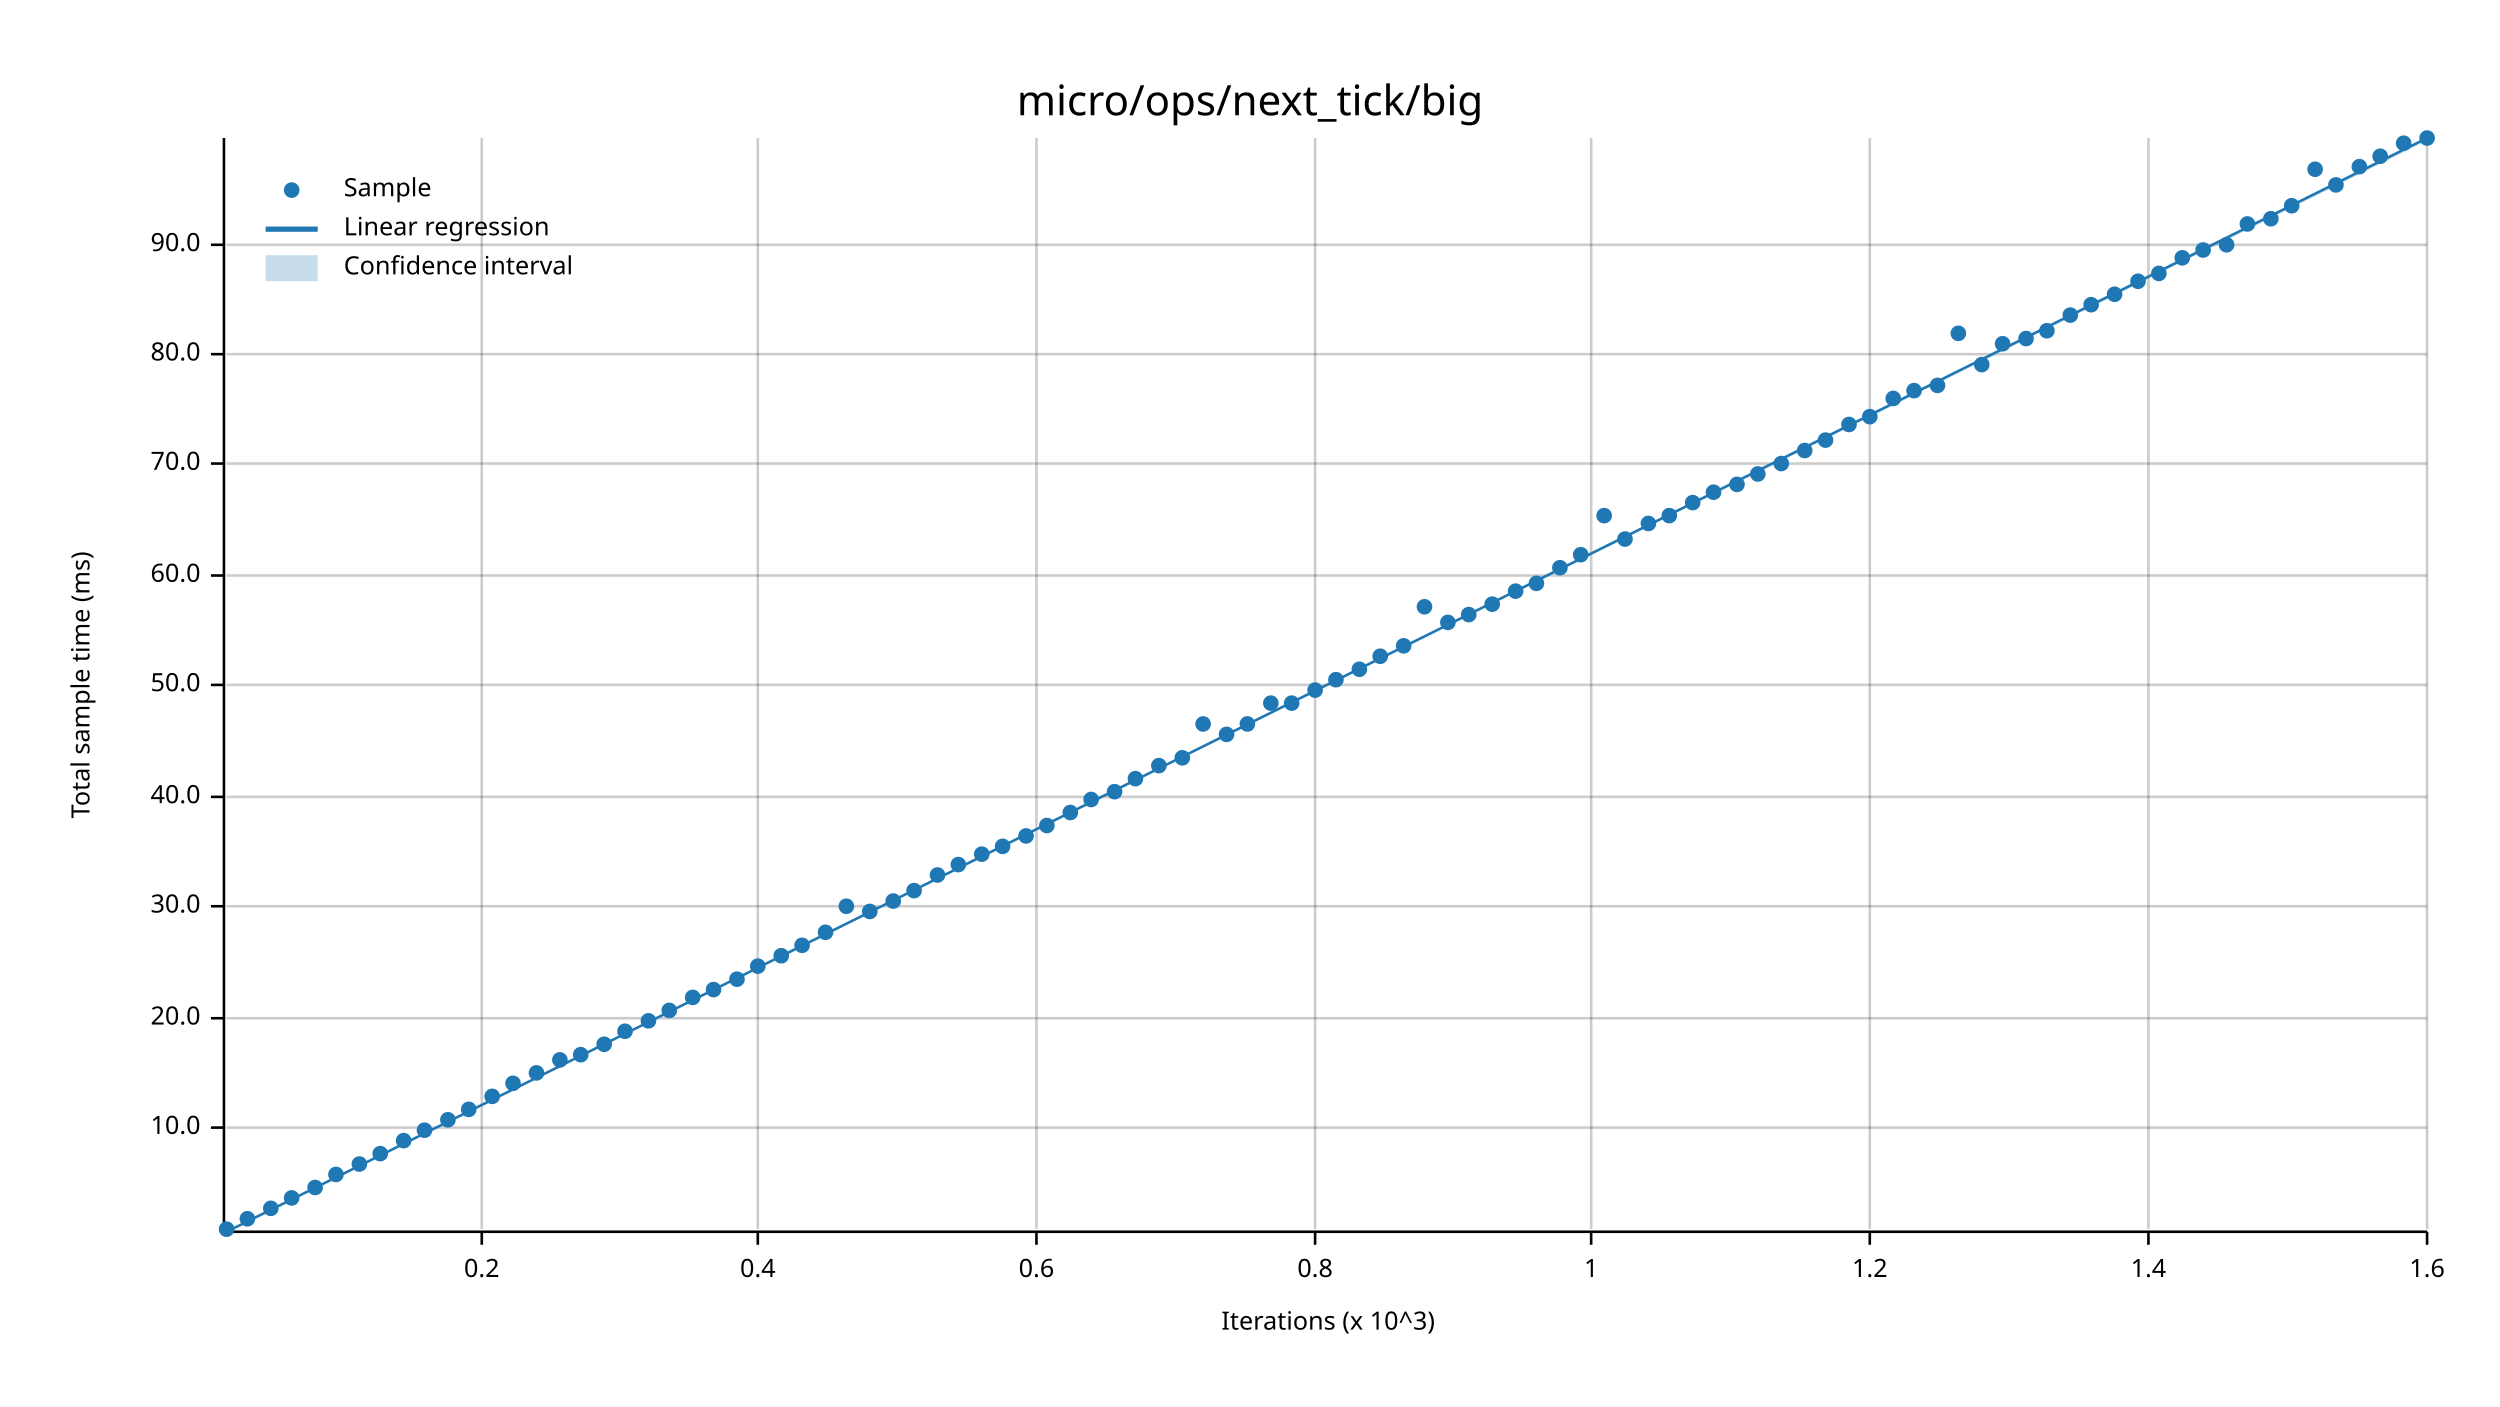
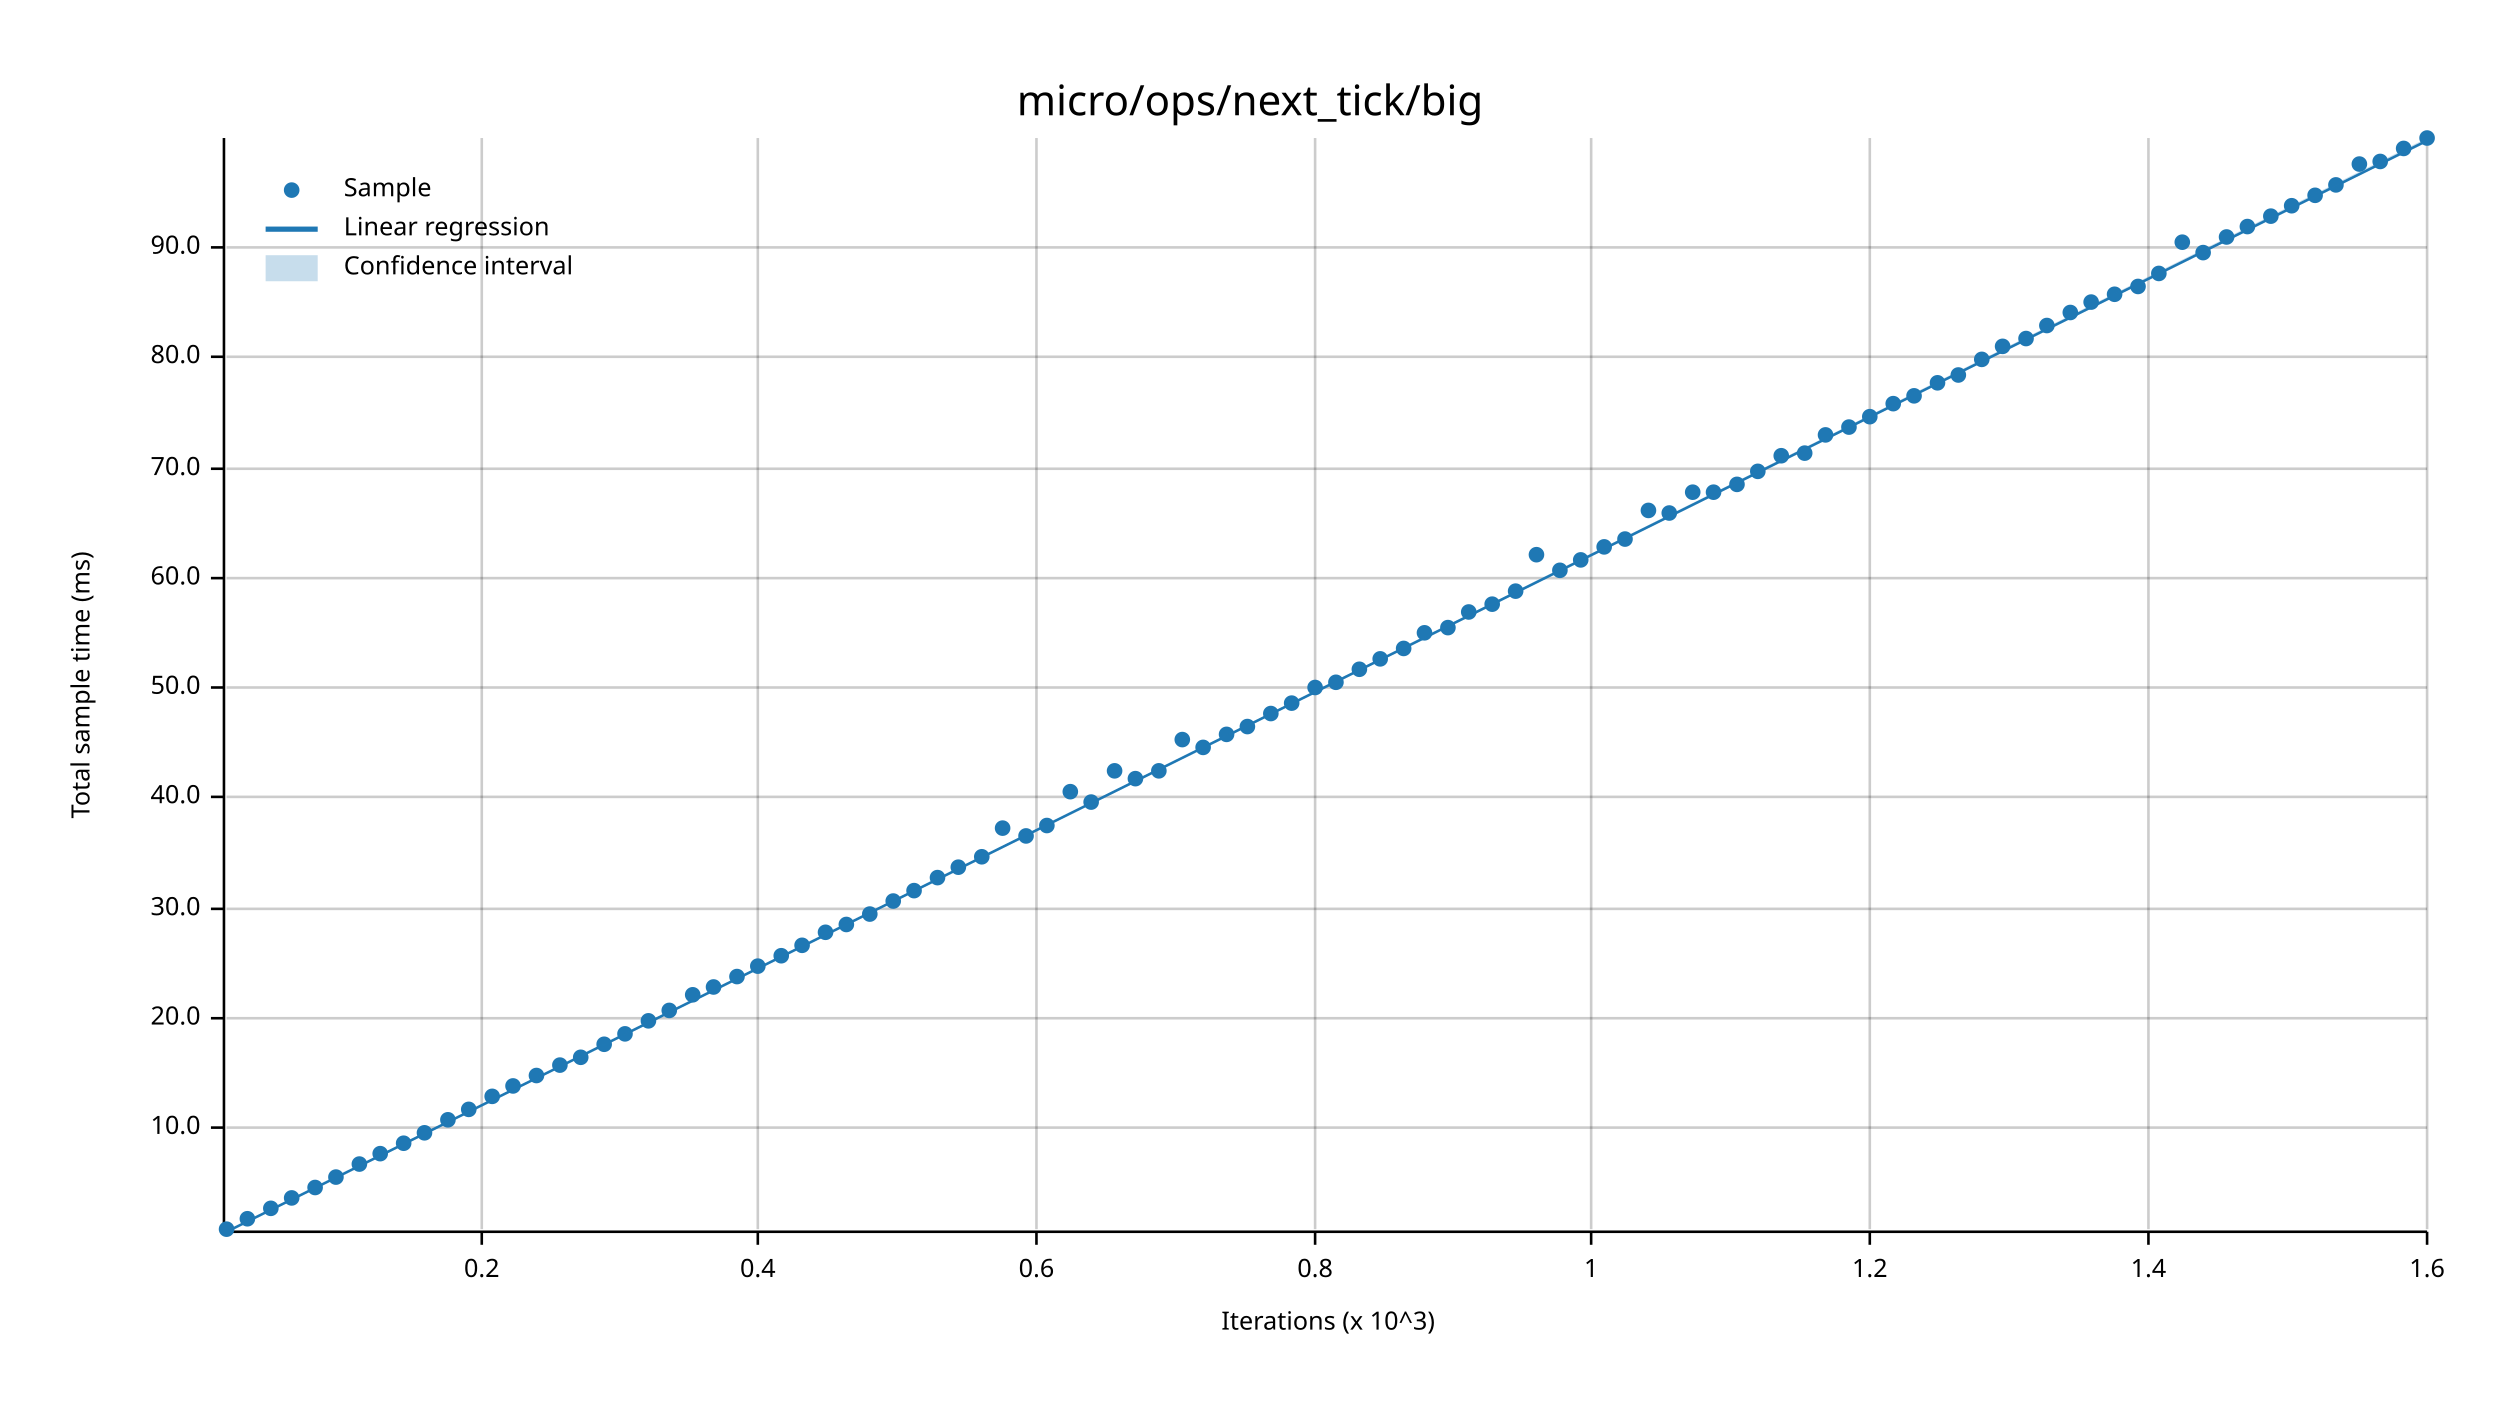
<svg xmlns="http://www.w3.org/2000/svg" width="960" height="540" viewBox="0 0 960 540">
  <text x="480" y="32" dy="0.76em" text-anchor="middle" font-family="sans-serif" font-size="16.129" opacity="1" fill="#000000">
micro/ops/next_tick/big
</text>
  <text x="27" y="263" dy="0.76em" text-anchor="middle" font-family="sans-serif" font-size="9.677" opacity="1" fill="#000000" transform="rotate(270, 27, 263)">
Total sample time (ms)
</text>
  <text x="510" y="513" dy="-0.5ex" text-anchor="middle" font-family="sans-serif" font-size="9.677" opacity="1" fill="#000000">
Iterations (x 10^3)
</text>
  <line opacity="0.2" stroke="#000000" stroke-width="1" x1="185" y1="472" x2="185" y2="53" />
  <line opacity="0.2" stroke="#000000" stroke-width="1" x1="291" y1="472" x2="291" y2="53" />
  <line opacity="0.2" stroke="#000000" stroke-width="1" x1="398" y1="472" x2="398" y2="53" />
  <line opacity="0.2" stroke="#000000" stroke-width="1" x1="505" y1="472" x2="505" y2="53" />
  <line opacity="0.2" stroke="#000000" stroke-width="1" x1="611" y1="472" x2="611" y2="53" />
  <line opacity="0.2" stroke="#000000" stroke-width="1" x1="718" y1="472" x2="718" y2="53" />
  <line opacity="0.2" stroke="#000000" stroke-width="1" x1="825" y1="472" x2="825" y2="53" />
  <line opacity="0.2" stroke="#000000" stroke-width="1" x1="932" y1="472" x2="932" y2="53" />
  <line opacity="0.2" stroke="#000000" stroke-width="1" x1="87" y1="433" x2="932" y2="433" />
  <line opacity="0.2" stroke="#000000" stroke-width="1" x1="87" y1="391" x2="932" y2="391" />
-   <line opacity="0.2" stroke="#000000" stroke-width="1" x1="87" y1="348" x2="932" y2="348" />
+   <line opacity="0.2" stroke="#000000" stroke-width="1" x1="87" y1="349" x2="932" y2="349" />
  <line opacity="0.2" stroke="#000000" stroke-width="1" x1="87" y1="306" x2="932" y2="306" />
-   <line opacity="0.2" stroke="#000000" stroke-width="1" x1="87" y1="263" x2="932" y2="263" />
-   <line opacity="0.2" stroke="#000000" stroke-width="1" x1="87" y1="221" x2="932" y2="221" />
-   <line opacity="0.2" stroke="#000000" stroke-width="1" x1="87" y1="178" x2="932" y2="178" />
-   <line opacity="0.2" stroke="#000000" stroke-width="1" x1="87" y1="136" x2="932" y2="136" />
-   <line opacity="0.2" stroke="#000000" stroke-width="1" x1="87" y1="94" x2="932" y2="94" />
+   <line opacity="0.2" stroke="#000000" stroke-width="1" x1="87" y1="264" x2="932" y2="264" />
+   <line opacity="0.2" stroke="#000000" stroke-width="1" x1="87" y1="222" x2="932" y2="222" />
+   <line opacity="0.2" stroke="#000000" stroke-width="1" x1="87" y1="180" x2="932" y2="180" />
+   <line opacity="0.2" stroke="#000000" stroke-width="1" x1="87" y1="137" x2="932" y2="137" />
+   <line opacity="0.2" stroke="#000000" stroke-width="1" x1="87" y1="95" x2="932" y2="95" />
  <polyline fill="none" opacity="1" stroke="#000000" stroke-width="1" points="86,53 86,472 " />
  <text x="77" y="433" dy="0.5ex" text-anchor="end" font-family="sans-serif" font-size="9.677" opacity="1" fill="#000000">
10.0
</text>
  <polyline fill="none" opacity="1" stroke="#000000" stroke-width="1" points="81,433 86,433 " />
  <text x="77" y="391" dy="0.5ex" text-anchor="end" font-family="sans-serif" font-size="9.677" opacity="1" fill="#000000">
20.0
</text>
  <polyline fill="none" opacity="1" stroke="#000000" stroke-width="1" points="81,391 86,391 " />
-   <text x="77" y="348" dy="0.5ex" text-anchor="end" font-family="sans-serif" font-size="9.677" opacity="1" fill="#000000">
+   <text x="77" y="349" dy="0.5ex" text-anchor="end" font-family="sans-serif" font-size="9.677" opacity="1" fill="#000000">
30.0
</text>
-   <polyline fill="none" opacity="1" stroke="#000000" stroke-width="1" points="81,348 86,348 " />
+   <polyline fill="none" opacity="1" stroke="#000000" stroke-width="1" points="81,349 86,349 " />
  <text x="77" y="306" dy="0.5ex" text-anchor="end" font-family="sans-serif" font-size="9.677" opacity="1" fill="#000000">
40.0
</text>
  <polyline fill="none" opacity="1" stroke="#000000" stroke-width="1" points="81,306 86,306 " />
-   <text x="77" y="263" dy="0.5ex" text-anchor="end" font-family="sans-serif" font-size="9.677" opacity="1" fill="#000000">
+   <text x="77" y="264" dy="0.5ex" text-anchor="end" font-family="sans-serif" font-size="9.677" opacity="1" fill="#000000">
50.0
</text>
-   <polyline fill="none" opacity="1" stroke="#000000" stroke-width="1" points="81,263 86,263 " />
-   <text x="77" y="221" dy="0.5ex" text-anchor="end" font-family="sans-serif" font-size="9.677" opacity="1" fill="#000000">
+   <polyline fill="none" opacity="1" stroke="#000000" stroke-width="1" points="81,264 86,264 " />
+   <text x="77" y="222" dy="0.5ex" text-anchor="end" font-family="sans-serif" font-size="9.677" opacity="1" fill="#000000">
60.0
</text>
-   <polyline fill="none" opacity="1" stroke="#000000" stroke-width="1" points="81,221 86,221 " />
-   <text x="77" y="178" dy="0.5ex" text-anchor="end" font-family="sans-serif" font-size="9.677" opacity="1" fill="#000000">
+   <polyline fill="none" opacity="1" stroke="#000000" stroke-width="1" points="81,222 86,222 " />
+   <text x="77" y="180" dy="0.5ex" text-anchor="end" font-family="sans-serif" font-size="9.677" opacity="1" fill="#000000">
70.0
</text>
-   <polyline fill="none" opacity="1" stroke="#000000" stroke-width="1" points="81,178 86,178 " />
-   <text x="77" y="136" dy="0.5ex" text-anchor="end" font-family="sans-serif" font-size="9.677" opacity="1" fill="#000000">
+   <polyline fill="none" opacity="1" stroke="#000000" stroke-width="1" points="81,180 86,180 " />
+   <text x="77" y="137" dy="0.5ex" text-anchor="end" font-family="sans-serif" font-size="9.677" opacity="1" fill="#000000">
80.0
</text>
-   <polyline fill="none" opacity="1" stroke="#000000" stroke-width="1" points="81,136 86,136 " />
-   <text x="77" y="94" dy="0.5ex" text-anchor="end" font-family="sans-serif" font-size="9.677" opacity="1" fill="#000000">
+   <polyline fill="none" opacity="1" stroke="#000000" stroke-width="1" points="81,137 86,137 " />
+   <text x="77" y="95" dy="0.5ex" text-anchor="end" font-family="sans-serif" font-size="9.677" opacity="1" fill="#000000">
90.0
</text>
-   <polyline fill="none" opacity="1" stroke="#000000" stroke-width="1" points="81,94 86,94 " />
+   <polyline fill="none" opacity="1" stroke="#000000" stroke-width="1" points="81,95 86,95 " />
  <polyline fill="none" opacity="1" stroke="#000000" stroke-width="1" points="87,473 932,473 " />
  <text x="185" y="483" dy="0.76em" text-anchor="middle" font-family="sans-serif" font-size="9.677" opacity="1" fill="#000000">
0.2
</text>
  <polyline fill="none" opacity="1" stroke="#000000" stroke-width="1" points="185,473 185,478 " />
  <text x="291" y="483" dy="0.76em" text-anchor="middle" font-family="sans-serif" font-size="9.677" opacity="1" fill="#000000">
0.4
</text>
  <polyline fill="none" opacity="1" stroke="#000000" stroke-width="1" points="291,473 291,478 " />
  <text x="398" y="483" dy="0.76em" text-anchor="middle" font-family="sans-serif" font-size="9.677" opacity="1" fill="#000000">
0.6
</text>
  <polyline fill="none" opacity="1" stroke="#000000" stroke-width="1" points="398,473 398,478 " />
  <text x="505" y="483" dy="0.76em" text-anchor="middle" font-family="sans-serif" font-size="9.677" opacity="1" fill="#000000">
0.8
</text>
  <polyline fill="none" opacity="1" stroke="#000000" stroke-width="1" points="505,473 505,478 " />
  <text x="611" y="483" dy="0.76em" text-anchor="middle" font-family="sans-serif" font-size="9.677" opacity="1" fill="#000000">
1
</text>
  <polyline fill="none" opacity="1" stroke="#000000" stroke-width="1" points="611,473 611,478 " />
  <text x="718" y="483" dy="0.76em" text-anchor="middle" font-family="sans-serif" font-size="9.677" opacity="1" fill="#000000">
1.2
</text>
  <polyline fill="none" opacity="1" stroke="#000000" stroke-width="1" points="718,473 718,478 " />
  <text x="825" y="483" dy="0.76em" text-anchor="middle" font-family="sans-serif" font-size="9.677" opacity="1" fill="#000000">
1.4
</text>
  <polyline fill="none" opacity="1" stroke="#000000" stroke-width="1" points="825,473 825,478 " />
  <text x="932" y="483" dy="0.76em" text-anchor="middle" font-family="sans-serif" font-size="9.677" opacity="1" fill="#000000">
1.6
</text>
  <polyline fill="none" opacity="1" stroke="#000000" stroke-width="1" points="932,473 932,478 " />
  <circle cx="87" cy="472" r="3" opacity="1" fill="#1F78B4" stroke="none" stroke-width="1" />
  <circle cx="95" cy="468" r="3" opacity="1" fill="#1F78B4" stroke="none" stroke-width="1" />
  <circle cx="104" cy="464" r="3" opacity="1" fill="#1F78B4" stroke="none" stroke-width="1" />
  <circle cx="112" cy="460" r="3" opacity="1" fill="#1F78B4" stroke="none" stroke-width="1" />
  <circle cx="121" cy="456" r="3" opacity="1" fill="#1F78B4" stroke="none" stroke-width="1" />
-   <circle cx="129" cy="451" r="3" opacity="1" fill="#1F78B4" stroke="none" stroke-width="1" />
+   <circle cx="129" cy="452" r="3" opacity="1" fill="#1F78B4" stroke="none" stroke-width="1" />
  <circle cx="138" cy="447" r="3" opacity="1" fill="#1F78B4" stroke="none" stroke-width="1" />
  <circle cx="146" cy="443" r="3" opacity="1" fill="#1F78B4" stroke="none" stroke-width="1" />
-   <circle cx="155" cy="438" r="3" opacity="1" fill="#1F78B4" stroke="none" stroke-width="1" />
-   <circle cx="163" cy="434" r="3" opacity="1" fill="#1F78B4" stroke="none" stroke-width="1" />
+   <circle cx="155" cy="439" r="3" opacity="1" fill="#1F78B4" stroke="none" stroke-width="1" />
+   <circle cx="163" cy="435" r="3" opacity="1" fill="#1F78B4" stroke="none" stroke-width="1" />
  <circle cx="172" cy="430" r="3" opacity="1" fill="#1F78B4" stroke="none" stroke-width="1" />
  <circle cx="180" cy="426" r="3" opacity="1" fill="#1F78B4" stroke="none" stroke-width="1" />
  <circle cx="189" cy="421" r="3" opacity="1" fill="#1F78B4" stroke="none" stroke-width="1" />
-   <circle cx="197" cy="416" r="3" opacity="1" fill="#1F78B4" stroke="none" stroke-width="1" />
-   <circle cx="206" cy="412" r="3" opacity="1" fill="#1F78B4" stroke="none" stroke-width="1" />
-   <circle cx="215" cy="407" r="3" opacity="1" fill="#1F78B4" stroke="none" stroke-width="1" />
-   <circle cx="223" cy="405" r="3" opacity="1" fill="#1F78B4" stroke="none" stroke-width="1" />
+   <circle cx="197" cy="417" r="3" opacity="1" fill="#1F78B4" stroke="none" stroke-width="1" />
+   <circle cx="206" cy="413" r="3" opacity="1" fill="#1F78B4" stroke="none" stroke-width="1" />
+   <circle cx="215" cy="409" r="3" opacity="1" fill="#1F78B4" stroke="none" stroke-width="1" />
+   <circle cx="223" cy="406" r="3" opacity="1" fill="#1F78B4" stroke="none" stroke-width="1" />
  <circle cx="232" cy="401" r="3" opacity="1" fill="#1F78B4" stroke="none" stroke-width="1" />
-   <circle cx="240" cy="396" r="3" opacity="1" fill="#1F78B4" stroke="none" stroke-width="1" />
+   <circle cx="240" cy="397" r="3" opacity="1" fill="#1F78B4" stroke="none" stroke-width="1" />
  <circle cx="249" cy="392" r="3" opacity="1" fill="#1F78B4" stroke="none" stroke-width="1" />
  <circle cx="257" cy="388" r="3" opacity="1" fill="#1F78B4" stroke="none" stroke-width="1" />
-   <circle cx="266" cy="383" r="3" opacity="1" fill="#1F78B4" stroke="none" stroke-width="1" />
-   <circle cx="274" cy="380" r="3" opacity="1" fill="#1F78B4" stroke="none" stroke-width="1" />
-   <circle cx="283" cy="376" r="3" opacity="1" fill="#1F78B4" stroke="none" stroke-width="1" />
+   <circle cx="266" cy="382" r="3" opacity="1" fill="#1F78B4" stroke="none" stroke-width="1" />
+   <circle cx="274" cy="379" r="3" opacity="1" fill="#1F78B4" stroke="none" stroke-width="1" />
+   <circle cx="283" cy="375" r="3" opacity="1" fill="#1F78B4" stroke="none" stroke-width="1" />
  <circle cx="291" cy="371" r="3" opacity="1" fill="#1F78B4" stroke="none" stroke-width="1" />
  <circle cx="300" cy="367" r="3" opacity="1" fill="#1F78B4" stroke="none" stroke-width="1" />
  <circle cx="308" cy="363" r="3" opacity="1" fill="#1F78B4" stroke="none" stroke-width="1" />
  <circle cx="317" cy="358" r="3" opacity="1" fill="#1F78B4" stroke="none" stroke-width="1" />
-   <circle cx="325" cy="348" r="3" opacity="1" fill="#1F78B4" stroke="none" stroke-width="1" />
-   <circle cx="334" cy="350" r="3" opacity="1" fill="#1F78B4" stroke="none" stroke-width="1" />
+   <circle cx="325" cy="355" r="3" opacity="1" fill="#1F78B4" stroke="none" stroke-width="1" />
+   <circle cx="334" cy="351" r="3" opacity="1" fill="#1F78B4" stroke="none" stroke-width="1" />
  <circle cx="343" cy="346" r="3" opacity="1" fill="#1F78B4" stroke="none" stroke-width="1" />
  <circle cx="351" cy="342" r="3" opacity="1" fill="#1F78B4" stroke="none" stroke-width="1" />
-   <circle cx="360" cy="336" r="3" opacity="1" fill="#1F78B4" stroke="none" stroke-width="1" />
-   <circle cx="368" cy="332" r="3" opacity="1" fill="#1F78B4" stroke="none" stroke-width="1" />
-   <circle cx="377" cy="328" r="3" opacity="1" fill="#1F78B4" stroke="none" stroke-width="1" />
-   <circle cx="385" cy="325" r="3" opacity="1" fill="#1F78B4" stroke="none" stroke-width="1" />
+   <circle cx="360" cy="337" r="3" opacity="1" fill="#1F78B4" stroke="none" stroke-width="1" />
+   <circle cx="368" cy="333" r="3" opacity="1" fill="#1F78B4" stroke="none" stroke-width="1" />
+   <circle cx="377" cy="329" r="3" opacity="1" fill="#1F78B4" stroke="none" stroke-width="1" />
+   <circle cx="385" cy="318" r="3" opacity="1" fill="#1F78B4" stroke="none" stroke-width="1" />
  <circle cx="394" cy="321" r="3" opacity="1" fill="#1F78B4" stroke="none" stroke-width="1" />
  <circle cx="402" cy="317" r="3" opacity="1" fill="#1F78B4" stroke="none" stroke-width="1" />
-   <circle cx="411" cy="312" r="3" opacity="1" fill="#1F78B4" stroke="none" stroke-width="1" />
-   <circle cx="419" cy="307" r="3" opacity="1" fill="#1F78B4" stroke="none" stroke-width="1" />
-   <circle cx="428" cy="304" r="3" opacity="1" fill="#1F78B4" stroke="none" stroke-width="1" />
+   <circle cx="411" cy="304" r="3" opacity="1" fill="#1F78B4" stroke="none" stroke-width="1" />
+   <circle cx="419" cy="308" r="3" opacity="1" fill="#1F78B4" stroke="none" stroke-width="1" />
+   <circle cx="428" cy="296" r="3" opacity="1" fill="#1F78B4" stroke="none" stroke-width="1" />
  <circle cx="436" cy="299" r="3" opacity="1" fill="#1F78B4" stroke="none" stroke-width="1" />
-   <circle cx="445" cy="294" r="3" opacity="1" fill="#1F78B4" stroke="none" stroke-width="1" />
-   <circle cx="454" cy="291" r="3" opacity="1" fill="#1F78B4" stroke="none" stroke-width="1" />
-   <circle cx="462" cy="278" r="3" opacity="1" fill="#1F78B4" stroke="none" stroke-width="1" />
+   <circle cx="445" cy="296" r="3" opacity="1" fill="#1F78B4" stroke="none" stroke-width="1" />
+   <circle cx="454" cy="284" r="3" opacity="1" fill="#1F78B4" stroke="none" stroke-width="1" />
+   <circle cx="462" cy="287" r="3" opacity="1" fill="#1F78B4" stroke="none" stroke-width="1" />
  <circle cx="471" cy="282" r="3" opacity="1" fill="#1F78B4" stroke="none" stroke-width="1" />
-   <circle cx="479" cy="278" r="3" opacity="1" fill="#1F78B4" stroke="none" stroke-width="1" />
-   <circle cx="488" cy="270" r="3" opacity="1" fill="#1F78B4" stroke="none" stroke-width="1" />
+   <circle cx="479" cy="279" r="3" opacity="1" fill="#1F78B4" stroke="none" stroke-width="1" />
+   <circle cx="488" cy="274" r="3" opacity="1" fill="#1F78B4" stroke="none" stroke-width="1" />
  <circle cx="496" cy="270" r="3" opacity="1" fill="#1F78B4" stroke="none" stroke-width="1" />
-   <circle cx="505" cy="265" r="3" opacity="1" fill="#1F78B4" stroke="none" stroke-width="1" />
-   <circle cx="513" cy="261" r="3" opacity="1" fill="#1F78B4" stroke="none" stroke-width="1" />
+   <circle cx="505" cy="264" r="3" opacity="1" fill="#1F78B4" stroke="none" stroke-width="1" />
+   <circle cx="513" cy="262" r="3" opacity="1" fill="#1F78B4" stroke="none" stroke-width="1" />
  <circle cx="522" cy="257" r="3" opacity="1" fill="#1F78B4" stroke="none" stroke-width="1" />
-   <circle cx="530" cy="252" r="3" opacity="1" fill="#1F78B4" stroke="none" stroke-width="1" />
-   <circle cx="539" cy="248" r="3" opacity="1" fill="#1F78B4" stroke="none" stroke-width="1" />
-   <circle cx="547" cy="233" r="3" opacity="1" fill="#1F78B4" stroke="none" stroke-width="1" />
-   <circle cx="556" cy="239" r="3" opacity="1" fill="#1F78B4" stroke="none" stroke-width="1" />
-   <circle cx="564" cy="236" r="3" opacity="1" fill="#1F78B4" stroke="none" stroke-width="1" />
+   <circle cx="530" cy="253" r="3" opacity="1" fill="#1F78B4" stroke="none" stroke-width="1" />
+   <circle cx="539" cy="249" r="3" opacity="1" fill="#1F78B4" stroke="none" stroke-width="1" />
+   <circle cx="547" cy="243" r="3" opacity="1" fill="#1F78B4" stroke="none" stroke-width="1" />
+   <circle cx="556" cy="241" r="3" opacity="1" fill="#1F78B4" stroke="none" stroke-width="1" />
+   <circle cx="564" cy="235" r="3" opacity="1" fill="#1F78B4" stroke="none" stroke-width="1" />
  <circle cx="573" cy="232" r="3" opacity="1" fill="#1F78B4" stroke="none" stroke-width="1" />
  <circle cx="582" cy="227" r="3" opacity="1" fill="#1F78B4" stroke="none" stroke-width="1" />
-   <circle cx="590" cy="224" r="3" opacity="1" fill="#1F78B4" stroke="none" stroke-width="1" />
-   <circle cx="599" cy="218" r="3" opacity="1" fill="#1F78B4" stroke="none" stroke-width="1" />
-   <circle cx="607" cy="213" r="3" opacity="1" fill="#1F78B4" stroke="none" stroke-width="1" />
-   <circle cx="616" cy="198" r="3" opacity="1" fill="#1F78B4" stroke="none" stroke-width="1" />
+   <circle cx="590" cy="213" r="3" opacity="1" fill="#1F78B4" stroke="none" stroke-width="1" />
+   <circle cx="599" cy="219" r="3" opacity="1" fill="#1F78B4" stroke="none" stroke-width="1" />
+   <circle cx="607" cy="215" r="3" opacity="1" fill="#1F78B4" stroke="none" stroke-width="1" />
+   <circle cx="616" cy="210" r="3" opacity="1" fill="#1F78B4" stroke="none" stroke-width="1" />
  <circle cx="624" cy="207" r="3" opacity="1" fill="#1F78B4" stroke="none" stroke-width="1" />
-   <circle cx="633" cy="201" r="3" opacity="1" fill="#1F78B4" stroke="none" stroke-width="1" />
-   <circle cx="641" cy="198" r="3" opacity="1" fill="#1F78B4" stroke="none" stroke-width="1" />
-   <circle cx="650" cy="193" r="3" opacity="1" fill="#1F78B4" stroke="none" stroke-width="1" />
+   <circle cx="633" cy="196" r="3" opacity="1" fill="#1F78B4" stroke="none" stroke-width="1" />
+   <circle cx="641" cy="197" r="3" opacity="1" fill="#1F78B4" stroke="none" stroke-width="1" />
+   <circle cx="650" cy="189" r="3" opacity="1" fill="#1F78B4" stroke="none" stroke-width="1" />
  <circle cx="658" cy="189" r="3" opacity="1" fill="#1F78B4" stroke="none" stroke-width="1" />
  <circle cx="667" cy="186" r="3" opacity="1" fill="#1F78B4" stroke="none" stroke-width="1" />
-   <circle cx="675" cy="182" r="3" opacity="1" fill="#1F78B4" stroke="none" stroke-width="1" />
-   <circle cx="684" cy="178" r="3" opacity="1" fill="#1F78B4" stroke="none" stroke-width="1" />
-   <circle cx="693" cy="173" r="3" opacity="1" fill="#1F78B4" stroke="none" stroke-width="1" />
-   <circle cx="701" cy="169" r="3" opacity="1" fill="#1F78B4" stroke="none" stroke-width="1" />
-   <circle cx="710" cy="163" r="3" opacity="1" fill="#1F78B4" stroke="none" stroke-width="1" />
+   <circle cx="675" cy="181" r="3" opacity="1" fill="#1F78B4" stroke="none" stroke-width="1" />
+   <circle cx="684" cy="175" r="3" opacity="1" fill="#1F78B4" stroke="none" stroke-width="1" />
+   <circle cx="693" cy="174" r="3" opacity="1" fill="#1F78B4" stroke="none" stroke-width="1" />
+   <circle cx="701" cy="167" r="3" opacity="1" fill="#1F78B4" stroke="none" stroke-width="1" />
+   <circle cx="710" cy="164" r="3" opacity="1" fill="#1F78B4" stroke="none" stroke-width="1" />
  <circle cx="718" cy="160" r="3" opacity="1" fill="#1F78B4" stroke="none" stroke-width="1" />
-   <circle cx="727" cy="153" r="3" opacity="1" fill="#1F78B4" stroke="none" stroke-width="1" />
-   <circle cx="735" cy="150" r="3" opacity="1" fill="#1F78B4" stroke="none" stroke-width="1" />
-   <circle cx="744" cy="148" r="3" opacity="1" fill="#1F78B4" stroke="none" stroke-width="1" />
-   <circle cx="752" cy="128" r="3" opacity="1" fill="#1F78B4" stroke="none" stroke-width="1" />
-   <circle cx="761" cy="140" r="3" opacity="1" fill="#1F78B4" stroke="none" stroke-width="1" />
-   <circle cx="769" cy="132" r="3" opacity="1" fill="#1F78B4" stroke="none" stroke-width="1" />
+   <circle cx="727" cy="155" r="3" opacity="1" fill="#1F78B4" stroke="none" stroke-width="1" />
+   <circle cx="735" cy="152" r="3" opacity="1" fill="#1F78B4" stroke="none" stroke-width="1" />
+   <circle cx="744" cy="147" r="3" opacity="1" fill="#1F78B4" stroke="none" stroke-width="1" />
+   <circle cx="752" cy="144" r="3" opacity="1" fill="#1F78B4" stroke="none" stroke-width="1" />
+   <circle cx="761" cy="138" r="3" opacity="1" fill="#1F78B4" stroke="none" stroke-width="1" />
+   <circle cx="769" cy="133" r="3" opacity="1" fill="#1F78B4" stroke="none" stroke-width="1" />
  <circle cx="778" cy="130" r="3" opacity="1" fill="#1F78B4" stroke="none" stroke-width="1" />
-   <circle cx="786" cy="127" r="3" opacity="1" fill="#1F78B4" stroke="none" stroke-width="1" />
-   <circle cx="795" cy="121" r="3" opacity="1" fill="#1F78B4" stroke="none" stroke-width="1" />
-   <circle cx="803" cy="117" r="3" opacity="1" fill="#1F78B4" stroke="none" stroke-width="1" />
+   <circle cx="786" cy="125" r="3" opacity="1" fill="#1F78B4" stroke="none" stroke-width="1" />
+   <circle cx="795" cy="120" r="3" opacity="1" fill="#1F78B4" stroke="none" stroke-width="1" />
+   <circle cx="803" cy="116" r="3" opacity="1" fill="#1F78B4" stroke="none" stroke-width="1" />
  <circle cx="812" cy="113" r="3" opacity="1" fill="#1F78B4" stroke="none" stroke-width="1" />
-   <circle cx="821" cy="108" r="3" opacity="1" fill="#1F78B4" stroke="none" stroke-width="1" />
+   <circle cx="821" cy="110" r="3" opacity="1" fill="#1F78B4" stroke="none" stroke-width="1" />
  <circle cx="829" cy="105" r="3" opacity="1" fill="#1F78B4" stroke="none" stroke-width="1" />
-   <circle cx="838" cy="99" r="3" opacity="1" fill="#1F78B4" stroke="none" stroke-width="1" />
-   <circle cx="846" cy="96" r="3" opacity="1" fill="#1F78B4" stroke="none" stroke-width="1" />
-   <circle cx="855" cy="94" r="3" opacity="1" fill="#1F78B4" stroke="none" stroke-width="1" />
-   <circle cx="863" cy="86" r="3" opacity="1" fill="#1F78B4" stroke="none" stroke-width="1" />
-   <circle cx="872" cy="84" r="3" opacity="1" fill="#1F78B4" stroke="none" stroke-width="1" />
+   <circle cx="838" cy="93" r="3" opacity="1" fill="#1F78B4" stroke="none" stroke-width="1" />
+   <circle cx="846" cy="97" r="3" opacity="1" fill="#1F78B4" stroke="none" stroke-width="1" />
+   <circle cx="855" cy="91" r="3" opacity="1" fill="#1F78B4" stroke="none" stroke-width="1" />
+   <circle cx="863" cy="87" r="3" opacity="1" fill="#1F78B4" stroke="none" stroke-width="1" />
+   <circle cx="872" cy="83" r="3" opacity="1" fill="#1F78B4" stroke="none" stroke-width="1" />
  <circle cx="880" cy="79" r="3" opacity="1" fill="#1F78B4" stroke="none" stroke-width="1" />
-   <circle cx="889" cy="65" r="3" opacity="1" fill="#1F78B4" stroke="none" stroke-width="1" />
+   <circle cx="889" cy="75" r="3" opacity="1" fill="#1F78B4" stroke="none" stroke-width="1" />
  <circle cx="897" cy="71" r="3" opacity="1" fill="#1F78B4" stroke="none" stroke-width="1" />
-   <circle cx="906" cy="64" r="3" opacity="1" fill="#1F78B4" stroke="none" stroke-width="1" />
-   <circle cx="914" cy="60" r="3" opacity="1" fill="#1F78B4" stroke="none" stroke-width="1" />
-   <circle cx="923" cy="55" r="3" opacity="1" fill="#1F78B4" stroke="none" stroke-width="1" />
+   <circle cx="906" cy="63" r="3" opacity="1" fill="#1F78B4" stroke="none" stroke-width="1" />
+   <circle cx="914" cy="62" r="3" opacity="1" fill="#1F78B4" stroke="none" stroke-width="1" />
+   <circle cx="923" cy="57" r="3" opacity="1" fill="#1F78B4" stroke="none" stroke-width="1" />
  <circle cx="932" cy="53" r="3" opacity="1" fill="#1F78B4" stroke="none" stroke-width="1" />
-   <polyline fill="none" opacity="1" stroke="#1F78B4" stroke-width="1" points="87,473 932,53 " />
+   <polyline fill="none" opacity="1" stroke="#1F78B4" stroke-width="1" points="87,473 932,54 " />
  <polygon opacity="0.25" fill="#1F78B4" points="87,473 932,54 932,53 " />
  <text x="132" y="68" dy="0.76em" text-anchor="start" font-family="sans-serif" font-size="9.677" opacity="1" fill="#000000">
Sample
</text>
  <text x="132" y="83" dy="0.76em" text-anchor="start" font-family="sans-serif" font-size="9.677" opacity="1" fill="#000000">
Linear regression
</text>
  <text x="132" y="98" dy="0.76em" text-anchor="start" font-family="sans-serif" font-size="9.677" opacity="1" fill="#000000">
Confidence interval
</text>
  <circle cx="112" cy="73" r="3" opacity="1" fill="#1F78B4" stroke="none" stroke-width="1" />
  <polyline fill="none" opacity="1" stroke="#1F78B4" stroke-width="2" points="102,88 122,88 " />
  <rect x="102" y="98" width="20" height="10" opacity="0.25" fill="#1F78B4" stroke="none" />
</svg>
